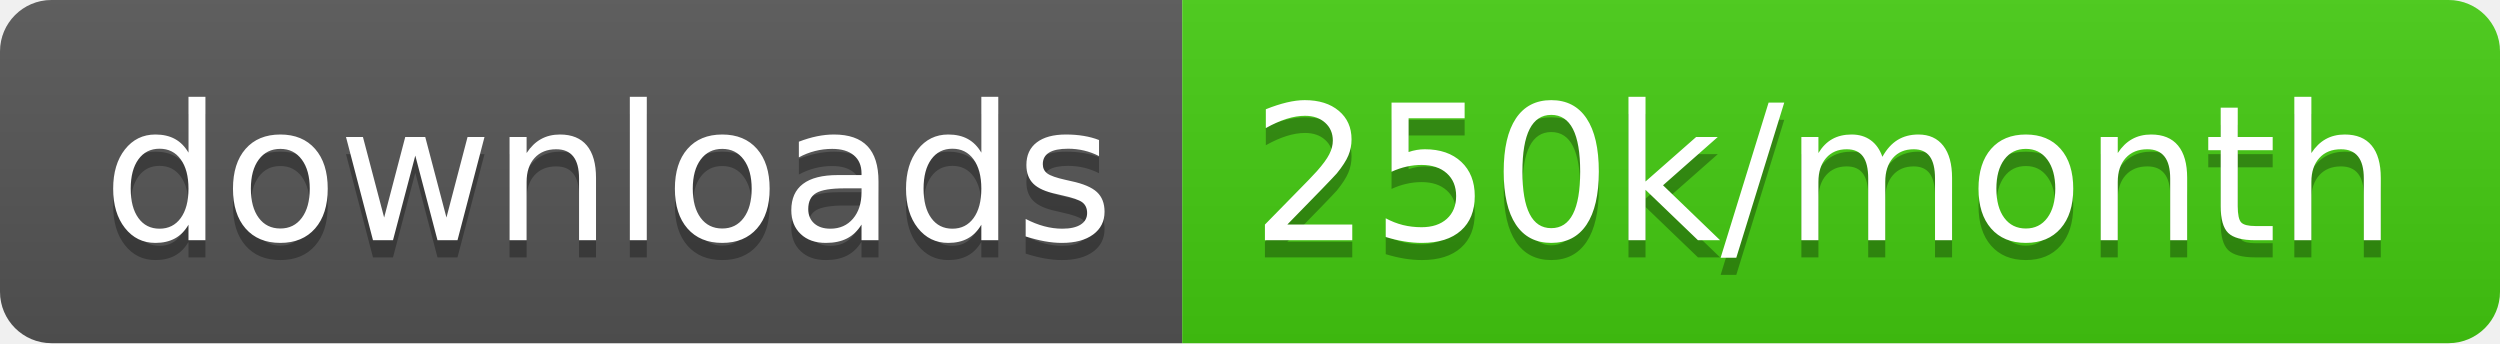
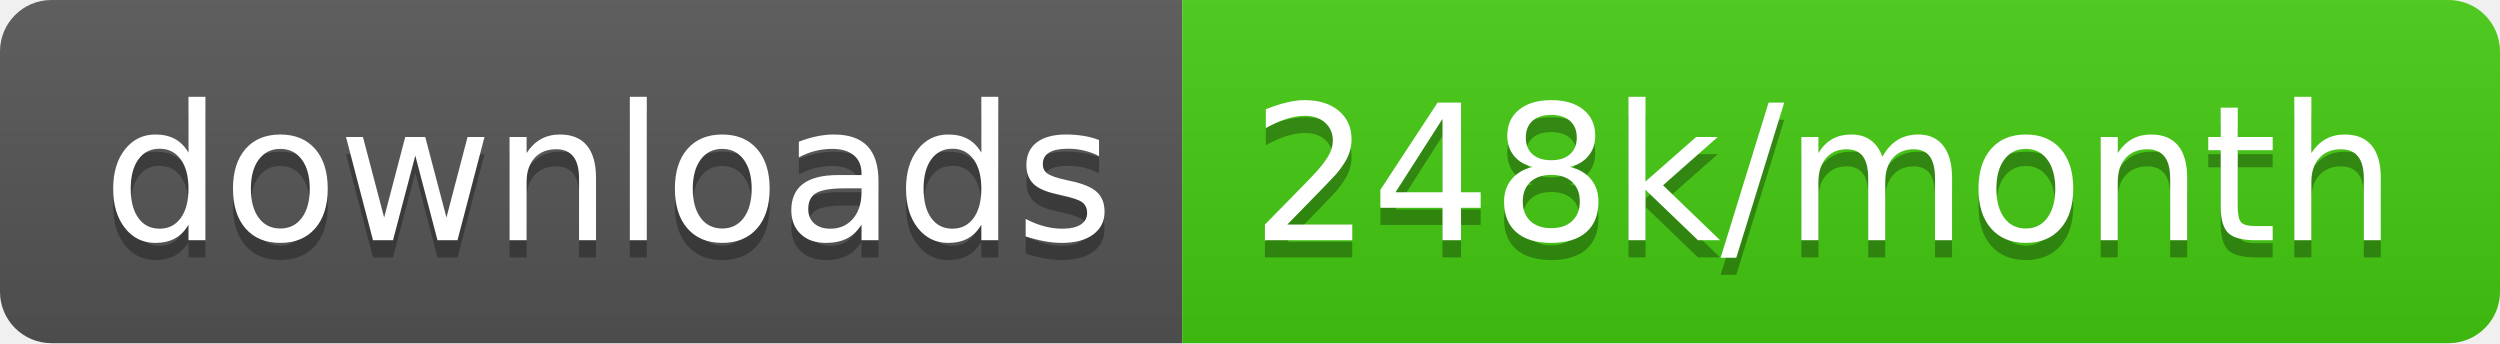
<svg xmlns="http://www.w3.org/2000/svg" width="145.7" height="20">
  <linearGradient id="smooth" x2="0" y2="100%">
    <stop offset="0" stop-color="#bbb" stop-opacity=".1" />
    <stop offset="1" stop-opacity=".1" />
  </linearGradient>
  <clipPath id="round">
    <rect width="145.7" height="20" rx="3" fill="#fff" />
  </clipPath>
  <g clip-path="url(#round)">
    <rect width="68.9" height="20" fill="#555" />
    <rect x="68.9" width="76.8" height="20" fill="#4c1" />
    <rect width="145.7" height="20" fill="url(#smooth)" />
  </g>
  <g fill="#fff" text-anchor="middle" font-family="DejaVu Sans,Verdana,Geneva,sans-serif" font-size="110">
    <text x="354.5" y="150" fill="#010101" fill-opacity=".3" transform="scale(0.1)" textLength="589.0" lengthAdjust="spacing">downloads</text>
    <text x="354.5" y="140" transform="scale(0.1)" textLength="589.0" lengthAdjust="spacing">downloads</text>
-     <text x="1063.0" y="150" fill="#010101" fill-opacity=".3" transform="scale(0.1)" textLength="668.0" lengthAdjust="spacing">250k/month</text>
-     <text x="1063.0" y="140" transform="scale(0.1)" textLength="668.0" lengthAdjust="spacing">250k/month</text>
+     <text x="1063.0" y="150" fill="#010101" fill-opacity=".3" transform="scale(0.1)" textLength="668.0" lengthAdjust="spacing">248k/month</text>
+     <text x="1063.0" y="140" transform="scale(0.1)" textLength="668.0" lengthAdjust="spacing">248k/month</text>
  </g>
</svg>
